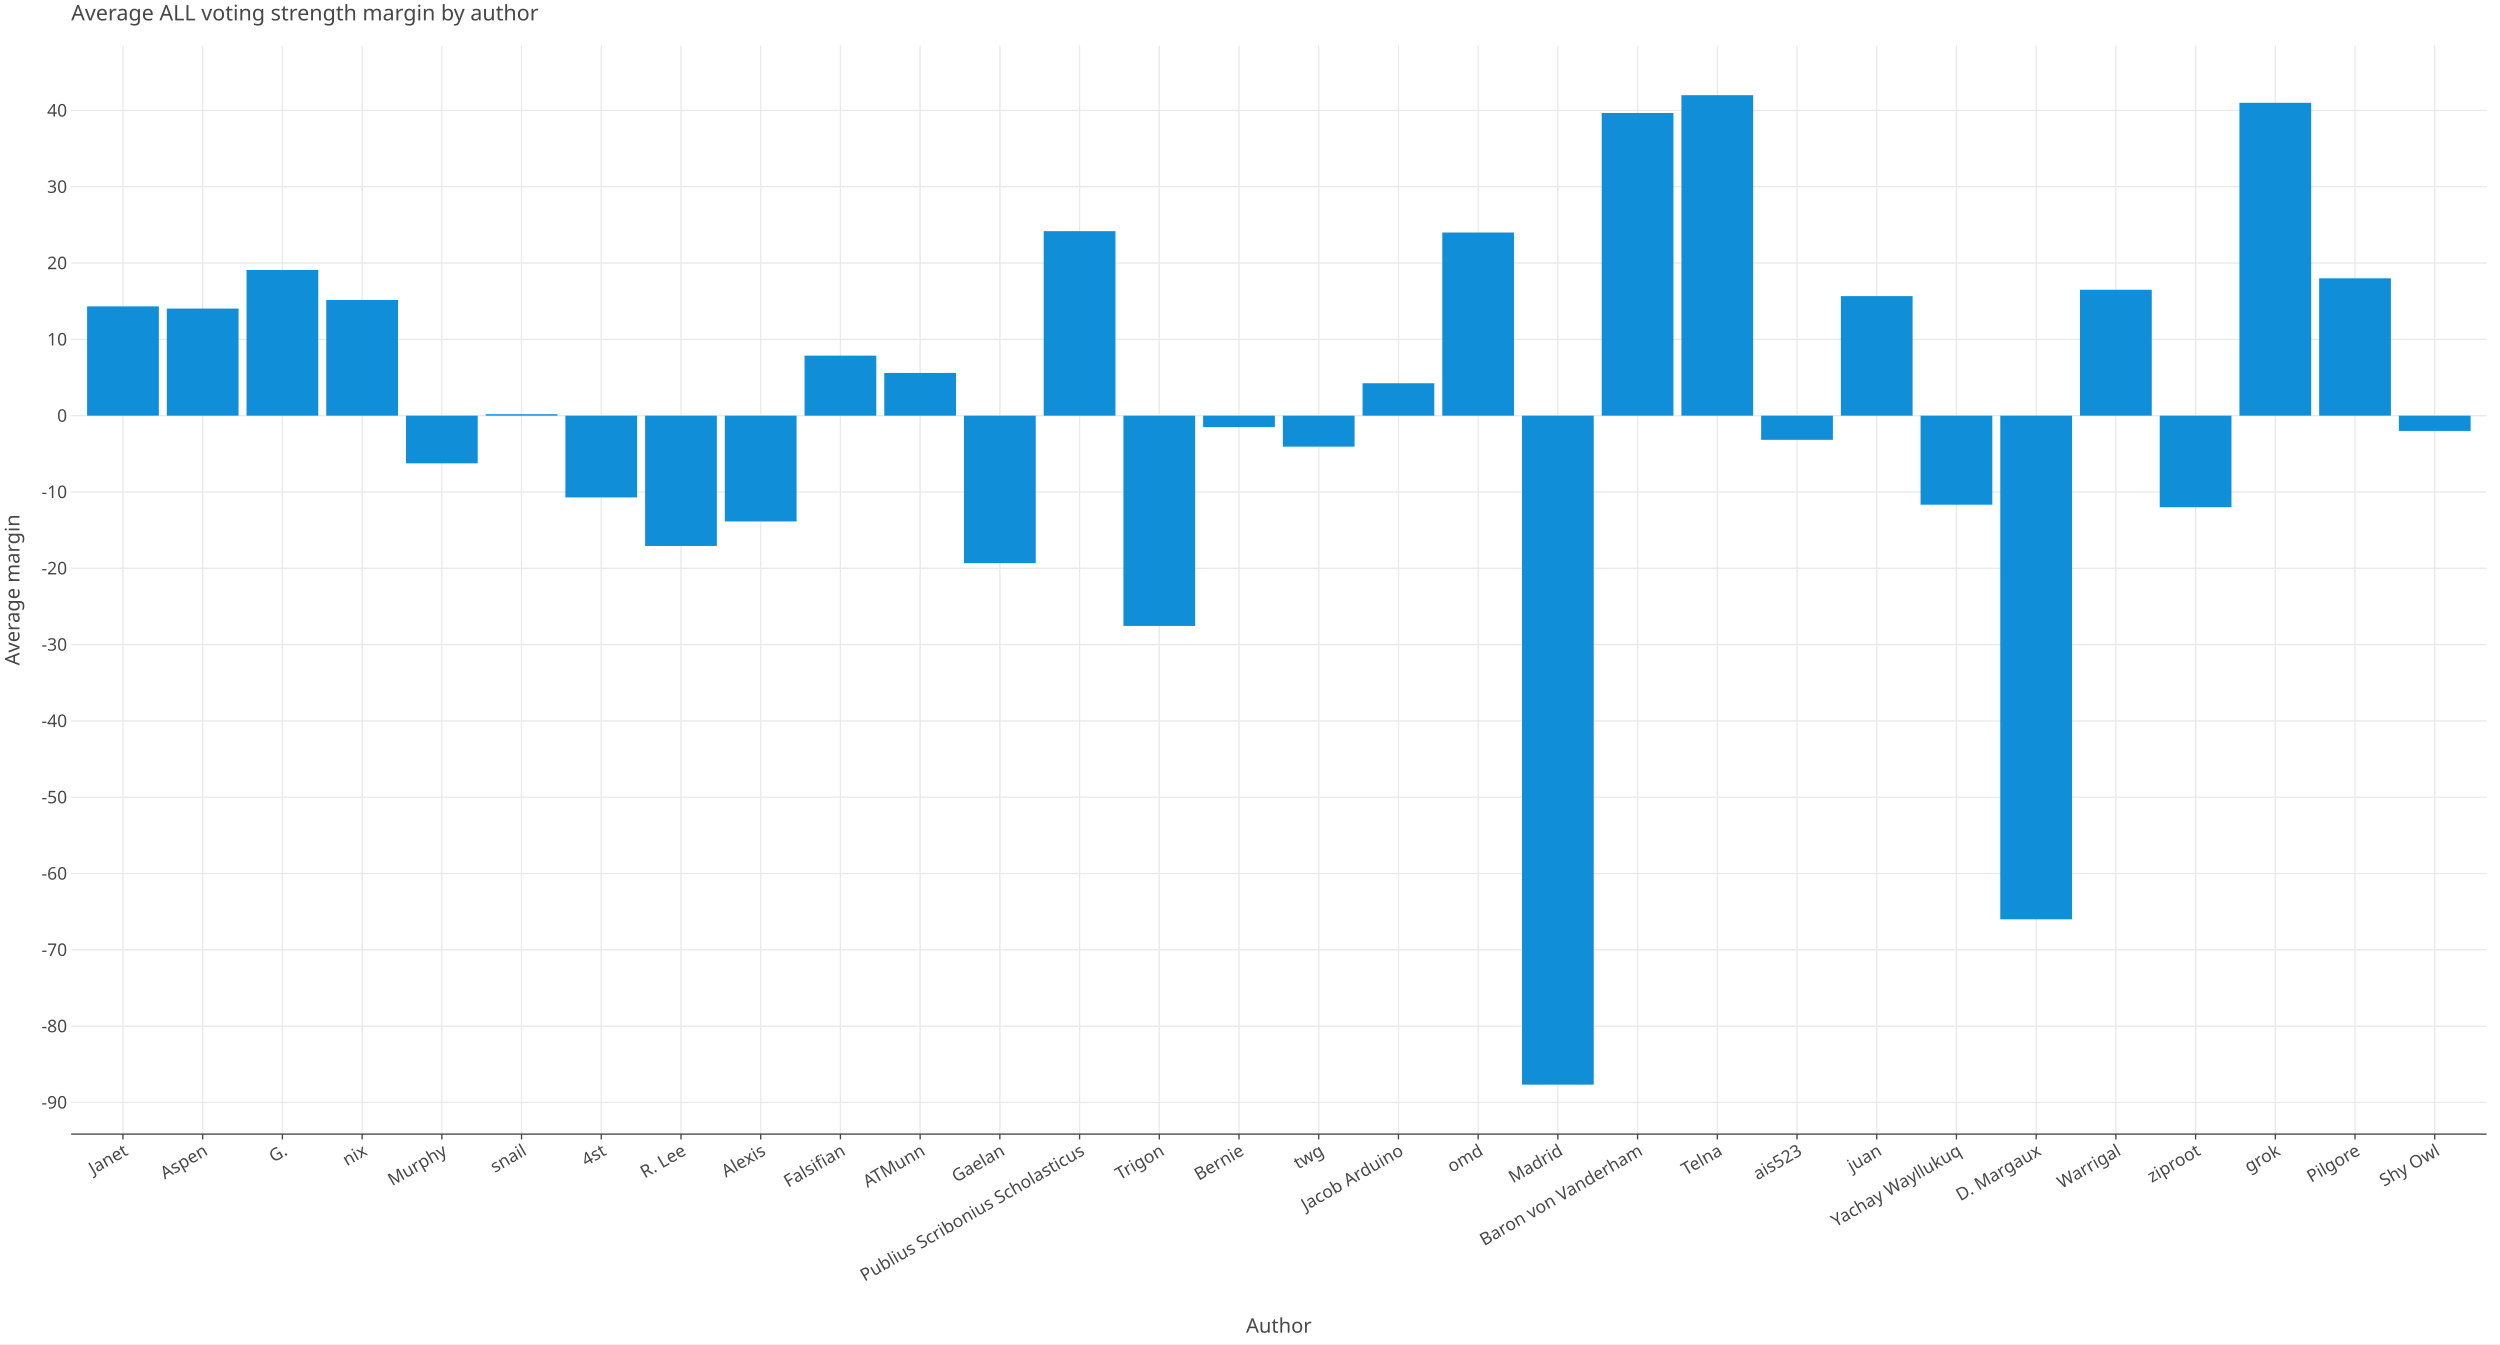
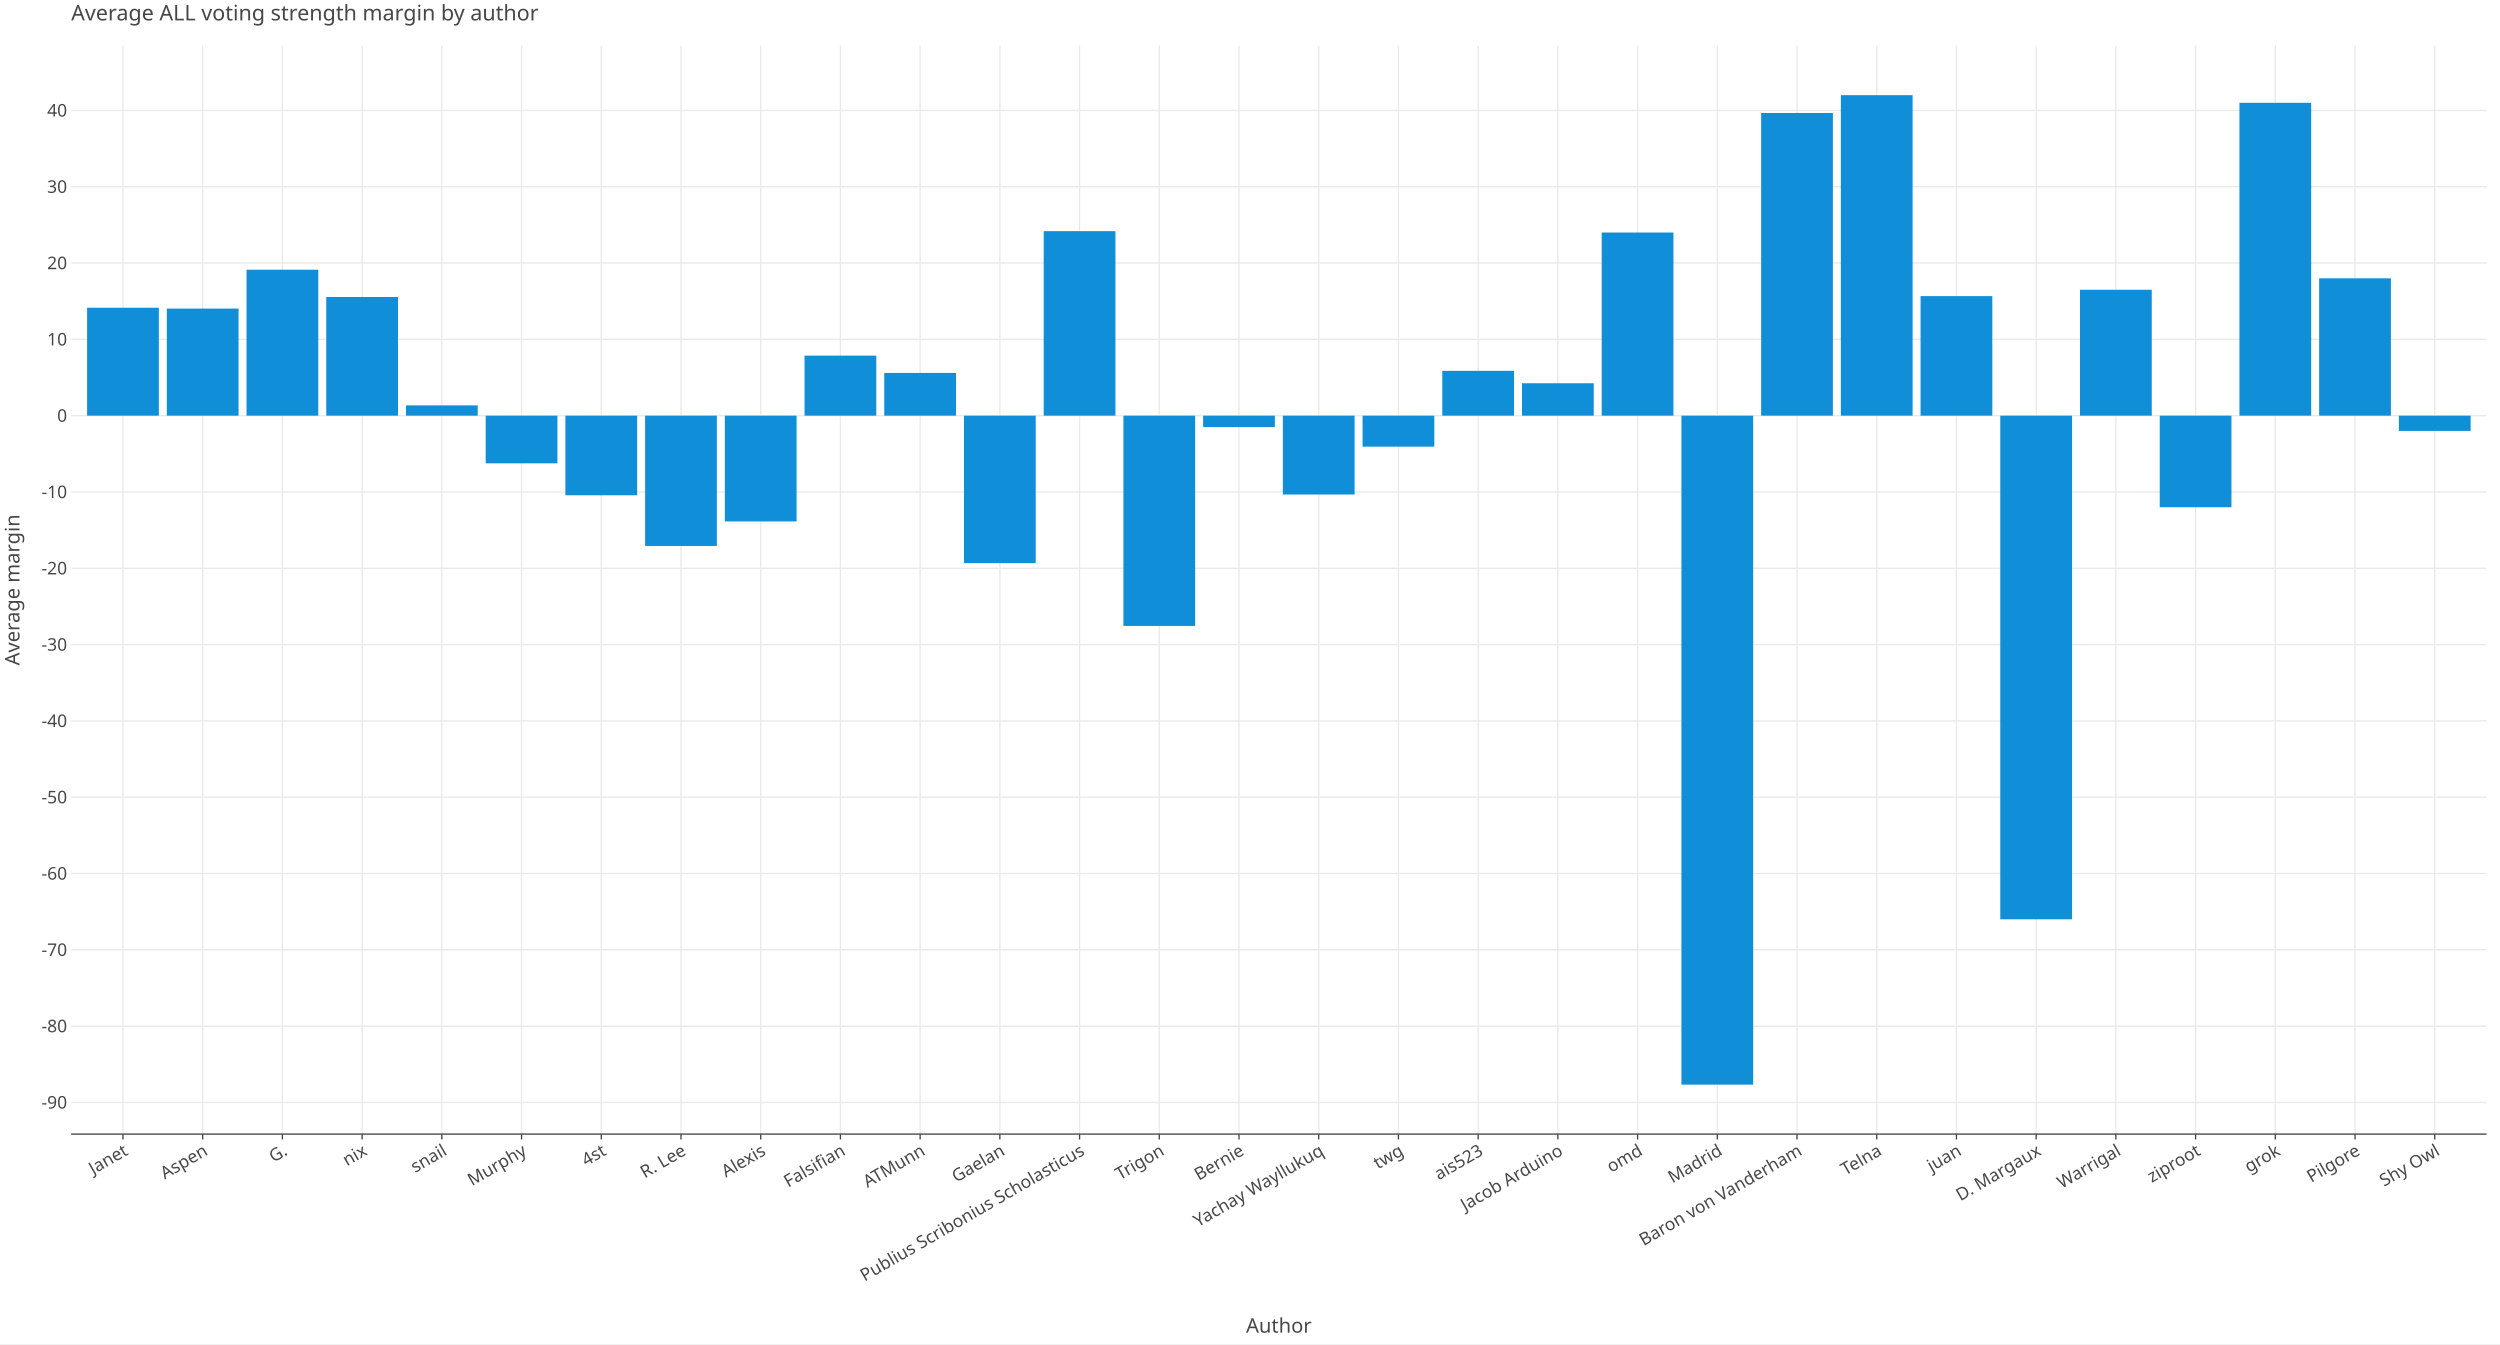
<svg xmlns="http://www.w3.org/2000/svg" class="plt-container" width="1860.0" height="1000.0">
  <style type="text/css">
  .plt-container {
   font-family: Lucida Grande, sans-serif;
   user-select: none;
   -webkit-user-select: none;
   -moz-user-select: none;
   -ms-user-select: none;
}
text {
   text-rendering: optimizeLegibility;
}
- #pIdBJjW .plot-title {
+ #pELQWGc .plot-title {
   fill: #474747;
   font-family: Lucida Grande, sans-serif;
   font-size: 16.0px;
   font-weight: normal;
   font-style: normal;   
}
- #pIdBJjW .plot-subtitle {
+ #pELQWGc .plot-subtitle {
   fill: #474747;
   font-family: Lucida Grande, sans-serif;
   font-size: 15.0px;
   font-weight: normal;
   font-style: normal;   
}
- #pIdBJjW .plot-caption {
-    fill: #474747;
-    font-family: Lucida Grande, sans-serif;
-    font-size: 13.0px;
-    font-weight: normal;
-    font-style: normal;   
- }
- #pIdBJjW .legend-title {
+ #pELQWGc .plot-caption {
+    fill: #474747;
+    font-family: Lucida Grande, sans-serif;
+    font-size: 13.0px;
+    font-weight: normal;
+    font-style: normal;   
+ }
+ #pELQWGc .legend-title {
   fill: #474747;
   font-family: Lucida Grande, sans-serif;
   font-size: 15.0px;
   font-weight: normal;
   font-style: normal;   
}
- #pIdBJjW .legend-item {
-    fill: #474747;
-    font-family: Lucida Grande, sans-serif;
-    font-size: 13.0px;
-    font-weight: normal;
-    font-style: normal;   
- }
- #pIdBJjW .axis-title-x {
+ #pELQWGc .legend-item {
+    fill: #474747;
+    font-family: Lucida Grande, sans-serif;
+    font-size: 13.0px;
+    font-weight: normal;
+    font-style: normal;   
+ }
+ #pELQWGc .axis-title-x {
   fill: #474747;
   font-family: Lucida Grande, sans-serif;
   font-size: 15.0px;
   font-weight: normal;
   font-style: normal;   
}
- #pIdBJjW .axis-text-x {
-    fill: #474747;
-    font-family: Lucida Grande, sans-serif;
-    font-size: 13.0px;
-    font-weight: normal;
-    font-style: normal;   
- }
- #dC8sw7W .axis-tooltip-text-x {
+ #pELQWGc .axis-text-x {
+    fill: #474747;
+    font-family: Lucida Grande, sans-serif;
+    font-size: 13.0px;
+    font-weight: normal;
+    font-style: normal;   
+ }
+ #dcYeNrv .axis-tooltip-text-x {
   fill: #ffffff;
   font-family: Lucida Grande, sans-serif;
   font-size: 13.0px;
   font-weight: normal;
   font-style: normal;   
}
- #pIdBJjW .axis-title-y {
+ #pELQWGc .axis-title-y {
   fill: #474747;
   font-family: Lucida Grande, sans-serif;
   font-size: 15.0px;
   font-weight: normal;
   font-style: normal;   
}
- #pIdBJjW .axis-text-y {
-    fill: #474747;
-    font-family: Lucida Grande, sans-serif;
-    font-size: 13.0px;
-    font-weight: normal;
-    font-style: normal;   
- }
- #dC8sw7W .axis-tooltip-text-y {
+ #pELQWGc .axis-text-y {
+    fill: #474747;
+    font-family: Lucida Grande, sans-serif;
+    font-size: 13.0px;
+    font-weight: normal;
+    font-style: normal;   
+ }
+ #dcYeNrv .axis-tooltip-text-y {
   fill: #ffffff;
   font-family: Lucida Grande, sans-serif;
   font-size: 13.0px;
   font-weight: normal;
   font-style: normal;   
}
- #pIdBJjW .facet-strip-text-x {
-    fill: #474747;
-    font-family: Lucida Grande, sans-serif;
-    font-size: 13.0px;
-    font-weight: normal;
-    font-style: normal;   
- }
- #pIdBJjW .facet-strip-text-y {
-    fill: #474747;
-    font-family: Lucida Grande, sans-serif;
-    font-size: 13.0px;
-    font-weight: normal;
-    font-style: normal;   
- }
- #dC8sw7W .tooltip-text {
-    fill: #474747;
-    font-family: Lucida Grande, sans-serif;
-    font-size: 13.0px;
-    font-weight: normal;
-    font-style: normal;   
- }
- #dC8sw7W .tooltip-title {
+ #pELQWGc .facet-strip-text-x {
+    fill: #474747;
+    font-family: Lucida Grande, sans-serif;
+    font-size: 13.0px;
+    font-weight: normal;
+    font-style: normal;   
+ }
+ #pELQWGc .facet-strip-text-y {
+    fill: #474747;
+    font-family: Lucida Grande, sans-serif;
+    font-size: 13.0px;
+    font-weight: normal;
+    font-style: normal;   
+ }
+ #dcYeNrv .tooltip-text {
+    fill: #474747;
+    font-family: Lucida Grande, sans-serif;
+    font-size: 13.0px;
+    font-weight: normal;
+    font-style: normal;   
+ }
+ #dcYeNrv .tooltip-title {
   fill: #474747;
   font-family: Lucida Grande, sans-serif;
   font-size: 13.0px;
   font-weight: bold;
   font-style: normal;   
}
- #dC8sw7W .tooltip-label {
+ #dcYeNrv .tooltip-label {
   fill: #474747;
   font-family: Lucida Grande, sans-serif;
   font-size: 13.0px;
   font-weight: bold;
   font-style: normal;   
}

  </style>
-   <g id="pIdBJjW">
+   <g id="pELQWGc">
    <rect x="0.0" y="0.0" height="1000.0" width="1860.0" stroke="rgb(71,71,71)" stroke-opacity="1.0" stroke-width="0.0" fill="rgb(255,255,255)" fill-opacity="1.0">
    </rect>
    <g transform="translate(23.0 34.0 ) ">
      <g transform="translate(29.94182 809.7774 ) ">
        <line x1="38.551" y1="-0.0" x2="38.551" y2="-809.777" stroke="rgb(233,233,233)" stroke-opacity="1.0" stroke-width="1.0">
        </line>
        <line x1="97.86" y1="-0.0" x2="97.86" y2="-809.777" stroke="rgb(233,233,233)" stroke-opacity="1.0" stroke-width="1.0">
        </line>
        <line x1="157.168" y1="-0.0" x2="157.168" y2="-809.777" stroke="rgb(233,233,233)" stroke-opacity="1.0" stroke-width="1.0">
        </line>
        <line x1="216.477" y1="-0.0" x2="216.477" y2="-809.777" stroke="rgb(233,233,233)" stroke-opacity="1.0" stroke-width="1.0">
        </line>
        <line x1="275.786" y1="-0.0" x2="275.786" y2="-809.777" stroke="rgb(233,233,233)" stroke-opacity="1.0" stroke-width="1.0">
        </line>
        <line x1="335.095" y1="-0.0" x2="335.095" y2="-809.777" stroke="rgb(233,233,233)" stroke-opacity="1.0" stroke-width="1.0">
        </line>
        <line x1="394.404" y1="-0.0" x2="394.404" y2="-809.777" stroke="rgb(233,233,233)" stroke-opacity="1.0" stroke-width="1.0">
        </line>
        <line x1="453.713" y1="-0.0" x2="453.713" y2="-809.777" stroke="rgb(233,233,233)" stroke-opacity="1.0" stroke-width="1.0">
        </line>
        <line x1="513.022" y1="-0.0" x2="513.022" y2="-809.777" stroke="rgb(233,233,233)" stroke-opacity="1.0" stroke-width="1.0">
        </line>
        <line x1="572.33" y1="-0.0" x2="572.33" y2="-809.777" stroke="rgb(233,233,233)" stroke-opacity="1.0" stroke-width="1.0">
        </line>
        <line x1="631.639" y1="-0.0" x2="631.639" y2="-809.777" stroke="rgb(233,233,233)" stroke-opacity="1.0" stroke-width="1.0">
        </line>
        <line x1="690.948" y1="-0.0" x2="690.948" y2="-809.777" stroke="rgb(233,233,233)" stroke-opacity="1.0" stroke-width="1.0">
        </line>
        <line x1="750.257" y1="-0.0" x2="750.257" y2="-809.777" stroke="rgb(233,233,233)" stroke-opacity="1.0" stroke-width="1.0">
        </line>
        <line x1="809.566" y1="-0.0" x2="809.566" y2="-809.777" stroke="rgb(233,233,233)" stroke-opacity="1.0" stroke-width="1.0">
        </line>
        <line x1="868.875" y1="-0.0" x2="868.875" y2="-809.777" stroke="rgb(233,233,233)" stroke-opacity="1.0" stroke-width="1.0">
        </line>
        <line x1="928.184" y1="-0.0" x2="928.184" y2="-809.777" stroke="rgb(233,233,233)" stroke-opacity="1.0" stroke-width="1.0">
        </line>
        <line x1="987.492" y1="-0.0" x2="987.492" y2="-809.777" stroke="rgb(233,233,233)" stroke-opacity="1.0" stroke-width="1.0">
        </line>
        <line x1="1046.801" y1="-0.0" x2="1046.801" y2="-809.777" stroke="rgb(233,233,233)" stroke-opacity="1.0" stroke-width="1.0">
        </line>
        <line x1="1106.11" y1="-0.0" x2="1106.11" y2="-809.777" stroke="rgb(233,233,233)" stroke-opacity="1.0" stroke-width="1.0">
        </line>
        <line x1="1165.419" y1="-0.0" x2="1165.419" y2="-809.777" stroke="rgb(233,233,233)" stroke-opacity="1.0" stroke-width="1.0">
        </line>
        <line x1="1224.728" y1="-0.0" x2="1224.728" y2="-809.777" stroke="rgb(233,233,233)" stroke-opacity="1.0" stroke-width="1.0">
        </line>
        <line x1="1284.037" y1="-0.0" x2="1284.037" y2="-809.777" stroke="rgb(233,233,233)" stroke-opacity="1.0" stroke-width="1.0">
        </line>
        <line x1="1343.345" y1="-0.0" x2="1343.345" y2="-809.777" stroke="rgb(233,233,233)" stroke-opacity="1.0" stroke-width="1.0">
        </line>
        <line x1="1402.654" y1="-0.0" x2="1402.654" y2="-809.777" stroke="rgb(233,233,233)" stroke-opacity="1.0" stroke-width="1.0">
        </line>
        <line x1="1461.963" y1="-0.0" x2="1461.963" y2="-809.777" stroke="rgb(233,233,233)" stroke-opacity="1.0" stroke-width="1.0">
        </line>
        <line x1="1521.272" y1="-0.0" x2="1521.272" y2="-809.777" stroke="rgb(233,233,233)" stroke-opacity="1.0" stroke-width="1.0">
        </line>
        <line x1="1580.581" y1="-0.0" x2="1580.581" y2="-809.777" stroke="rgb(233,233,233)" stroke-opacity="1.0" stroke-width="1.0">
        </line>
        <line x1="1639.89" y1="-0.0" x2="1639.89" y2="-809.777" stroke="rgb(233,233,233)" stroke-opacity="1.0" stroke-width="1.0">
        </line>
        <line x1="1699.199" y1="-0.0" x2="1699.199" y2="-809.777" stroke="rgb(233,233,233)" stroke-opacity="1.0" stroke-width="1.0">
        </line>
        <line x1="1758.507" y1="-0.0" x2="1758.507" y2="-809.777" stroke="rgb(233,233,233)" stroke-opacity="1.0" stroke-width="1.0">
        </line>
        <g transform="translate(38.55075 0.0 ) ">
          <line stroke-width="1.0" stroke="rgb(71,71,71)" stroke-opacity="1.0" x2="0.0" y2="4.0">
          </line>
          <g transform="translate(0.0 7.0 ) rotate(-30.0 ) ">
            <text class="axis-text-x" text-anchor="end" dy="0.7em">
            Janet
            </text>
          </g>
        </g>
        <g transform="translate(97.8596 0.0 ) ">
          <line stroke-width="1.0" stroke="rgb(71,71,71)" stroke-opacity="1.0" x2="0.0" y2="4.0">
          </line>
          <g transform="translate(0.0 7.0 ) rotate(-30.0 ) ">
            <text class="axis-text-x" text-anchor="end" dy="0.7em">
            Aspen
            </text>
          </g>
        </g>
        <g transform="translate(157.1685 0.0 ) ">
          <line stroke-width="1.0" stroke="rgb(71,71,71)" stroke-opacity="1.0" x2="0.0" y2="4.0">
          </line>
          <g transform="translate(0.0 7.0 ) rotate(-30.0 ) ">
            <text class="axis-text-x" text-anchor="end" dy="0.7em">
            G.
            </text>
          </g>
        </g>
        <g transform="translate(216.4773 0.0 ) ">
          <line stroke-width="1.0" stroke="rgb(71,71,71)" stroke-opacity="1.0" x2="0.0" y2="4.0">
          </line>
          <g transform="translate(0.0 7.0 ) rotate(-30.0 ) ">
            <text class="axis-text-x" text-anchor="end" dy="0.7em">
            nix
            </text>
          </g>
        </g>
        <g transform="translate(275.7862 0.0 ) ">
          <line stroke-width="1.0" stroke="rgb(71,71,71)" stroke-opacity="1.0" x2="0.0" y2="4.0">
          </line>
          <g transform="translate(0.0 7.0 ) rotate(-30.0 ) ">
            <text class="axis-text-x" text-anchor="end" dy="0.7em">
+             snail
+             </text>
+           </g>
+         </g>
+         <g transform="translate(335.095 0.0 ) ">
+           <line stroke-width="1.0" stroke="rgb(71,71,71)" stroke-opacity="1.0" x2="0.0" y2="4.0">
+           </line>
+           <g transform="translate(0.0 7.0 ) rotate(-30.0 ) ">
+             <text class="axis-text-x" text-anchor="end" dy="0.7em">
            Murphy
            </text>
          </g>
        </g>
-         <g transform="translate(335.095 0.0 ) ">
-           <line stroke-width="1.0" stroke="rgb(71,71,71)" stroke-opacity="1.0" x2="0.0" y2="4.0">
-           </line>
-           <g transform="translate(0.0 7.0 ) rotate(-30.0 ) ">
-             <text class="axis-text-x" text-anchor="end" dy="0.7em">
-             snail
-             </text>
-           </g>
-         </g>
        <g transform="translate(394.4039 0.0 ) ">
          <line stroke-width="1.0" stroke="rgb(71,71,71)" stroke-opacity="1.0" x2="0.0" y2="4.0">
          </line>
          <g transform="translate(0.0 7.0 ) rotate(-30.0 ) ">
            <text class="axis-text-x" text-anchor="end" dy="0.7em">
            4st
            </text>
          </g>
        </g>
        <g transform="translate(453.7127 0.0 ) ">
          <line stroke-width="1.0" stroke="rgb(71,71,71)" stroke-opacity="1.0" x2="0.0" y2="4.0">
          </line>
          <g transform="translate(0.0 7.0 ) rotate(-30.0 ) ">
            <text class="axis-text-x" text-anchor="end" dy="0.7em">
            R. Lee
            </text>
          </g>
        </g>
        <g transform="translate(513.0216 0.0 ) ">
          <line stroke-width="1.0" stroke="rgb(71,71,71)" stroke-opacity="1.0" x2="0.0" y2="4.0">
          </line>
          <g transform="translate(0.0 7.0 ) rotate(-30.0 ) ">
            <text class="axis-text-x" text-anchor="end" dy="0.7em">
            Alexis
            </text>
          </g>
        </g>
        <g transform="translate(572.3304 0.0 ) ">
          <line stroke-width="1.0" stroke="rgb(71,71,71)" stroke-opacity="1.0" x2="0.0" y2="4.0">
          </line>
          <g transform="translate(0.0 7.0 ) rotate(-30.0 ) ">
            <text class="axis-text-x" text-anchor="end" dy="0.7em">
            Falsifian
            </text>
          </g>
        </g>
        <g transform="translate(631.6393 0.0 ) ">
          <line stroke-width="1.0" stroke="rgb(71,71,71)" stroke-opacity="1.0" x2="0.0" y2="4.0">
          </line>
          <g transform="translate(0.0 7.0 ) rotate(-30.0 ) ">
            <text class="axis-text-x" text-anchor="end" dy="0.7em">
            ATMunn
            </text>
          </g>
        </g>
        <g transform="translate(690.9481 0.0 ) ">
          <line stroke-width="1.0" stroke="rgb(71,71,71)" stroke-opacity="1.0" x2="0.0" y2="4.0">
          </line>
          <g transform="translate(0.0 7.0 ) rotate(-30.0 ) ">
            <text class="axis-text-x" text-anchor="end" dy="0.7em">
            Gaelan
            </text>
          </g>
        </g>
        <g transform="translate(750.257 0.0 ) ">
          <line stroke-width="1.0" stroke="rgb(71,71,71)" stroke-opacity="1.0" x2="0.0" y2="4.0">
          </line>
          <g transform="translate(0.0 7.0 ) rotate(-30.0 ) ">
            <text class="axis-text-x" text-anchor="end" dy="0.7em">
            Publius Scribonius Scholasticus
            </text>
          </g>
        </g>
        <g transform="translate(809.5658 0.0 ) ">
          <line stroke-width="1.0" stroke="rgb(71,71,71)" stroke-opacity="1.0" x2="0.0" y2="4.0">
          </line>
          <g transform="translate(0.0 7.0 ) rotate(-30.0 ) ">
            <text class="axis-text-x" text-anchor="end" dy="0.7em">
            Trigon
            </text>
          </g>
        </g>
        <g transform="translate(868.8747 0.0 ) ">
          <line stroke-width="1.0" stroke="rgb(71,71,71)" stroke-opacity="1.0" x2="0.0" y2="4.0">
          </line>
          <g transform="translate(0.0 7.0 ) rotate(-30.0 ) ">
            <text class="axis-text-x" text-anchor="end" dy="0.7em">
            Bernie
            </text>
          </g>
        </g>
        <g transform="translate(928.1835 0.0 ) ">
          <line stroke-width="1.0" stroke="rgb(71,71,71)" stroke-opacity="1.0" x2="0.0" y2="4.0">
          </line>
          <g transform="translate(0.0 7.0 ) rotate(-30.0 ) ">
            <text class="axis-text-x" text-anchor="end" dy="0.7em">
+             Yachay Wayllukuq
+             </text>
+           </g>
+         </g>
+         <g transform="translate(987.4924 0.0 ) ">
+           <line stroke-width="1.0" stroke="rgb(71,71,71)" stroke-opacity="1.0" x2="0.0" y2="4.0">
+           </line>
+           <g transform="translate(0.0 7.0 ) rotate(-30.0 ) ">
+             <text class="axis-text-x" text-anchor="end" dy="0.7em">
            twg
            </text>
          </g>
        </g>
-         <g transform="translate(987.4924 0.0 ) ">
+         <g transform="translate(1046.801 0.0 ) ">
+           <line stroke-width="1.0" stroke="rgb(71,71,71)" stroke-opacity="1.0" x2="0.0" y2="4.0">
+           </line>
+           <g transform="translate(0.0 7.0 ) rotate(-30.0 ) ">
+             <text class="axis-text-x" text-anchor="end" dy="0.7em">
+             ais523
+             </text>
+           </g>
+         </g>
+         <g transform="translate(1106.11 0.0 ) ">
          <line stroke-width="1.0" stroke="rgb(71,71,71)" stroke-opacity="1.0" x2="0.0" y2="4.0">
          </line>
          <g transform="translate(0.0 7.0 ) rotate(-30.0 ) ">
            <text class="axis-text-x" text-anchor="end" dy="0.7em">
            Jacob Arduino
            </text>
          </g>
        </g>
-         <g transform="translate(1046.801 0.0 ) ">
+         <g transform="translate(1165.419 0.0 ) ">
          <line stroke-width="1.0" stroke="rgb(71,71,71)" stroke-opacity="1.0" x2="0.0" y2="4.0">
          </line>
          <g transform="translate(0.0 7.0 ) rotate(-30.0 ) ">
            <text class="axis-text-x" text-anchor="end" dy="0.7em">
            omd
            </text>
          </g>
        </g>
-         <g transform="translate(1106.11 0.0 ) ">
+         <g transform="translate(1224.728 0.0 ) ">
          <line stroke-width="1.0" stroke="rgb(71,71,71)" stroke-opacity="1.0" x2="0.0" y2="4.0">
          </line>
          <g transform="translate(0.0 7.0 ) rotate(-30.0 ) ">
            <text class="axis-text-x" text-anchor="end" dy="0.7em">
            Madrid
            </text>
          </g>
        </g>
-         <g transform="translate(1165.419 0.0 ) ">
+         <g transform="translate(1284.037 0.0 ) ">
          <line stroke-width="1.0" stroke="rgb(71,71,71)" stroke-opacity="1.0" x2="0.0" y2="4.0">
          </line>
          <g transform="translate(0.0 7.0 ) rotate(-30.0 ) ">
            <text class="axis-text-x" text-anchor="end" dy="0.7em">
            Baron von Vanderham
            </text>
          </g>
        </g>
-         <g transform="translate(1224.728 0.0 ) ">
+         <g transform="translate(1343.345 0.0 ) ">
          <line stroke-width="1.0" stroke="rgb(71,71,71)" stroke-opacity="1.0" x2="0.0" y2="4.0">
          </line>
          <g transform="translate(0.0 7.0 ) rotate(-30.0 ) ">
            <text class="axis-text-x" text-anchor="end" dy="0.7em">
            Telna
            </text>
          </g>
        </g>
-         <g transform="translate(1284.037 0.0 ) ">
-           <line stroke-width="1.0" stroke="rgb(71,71,71)" stroke-opacity="1.0" x2="0.0" y2="4.0">
-           </line>
-           <g transform="translate(0.0 7.0 ) rotate(-30.0 ) ">
-             <text class="axis-text-x" text-anchor="end" dy="0.7em">
-             ais523
-             </text>
-           </g>
-         </g>
-         <g transform="translate(1343.345 0.0 ) ">
+         <g transform="translate(1402.654 0.0 ) ">
          <line stroke-width="1.0" stroke="rgb(71,71,71)" stroke-opacity="1.0" x2="0.0" y2="4.0">
          </line>
          <g transform="translate(0.0 7.0 ) rotate(-30.0 ) ">
            <text class="axis-text-x" text-anchor="end" dy="0.7em">
            juan
-             </text>
-           </g>
-         </g>
-         <g transform="translate(1402.654 0.0 ) ">
-           <line stroke-width="1.0" stroke="rgb(71,71,71)" stroke-opacity="1.0" x2="0.0" y2="4.0">
-           </line>
-           <g transform="translate(0.0 7.0 ) rotate(-30.0 ) ">
-             <text class="axis-text-x" text-anchor="end" dy="0.7em">
-             Yachay Wayllukuq
            </text>
          </g>
        </g>
        <g transform="translate(1461.963 0.0 ) ">
          <line stroke-width="1.0" stroke="rgb(71,71,71)" stroke-opacity="1.0" x2="0.0" y2="4.0">
          </line>
          <g transform="translate(0.0 7.0 ) rotate(-30.0 ) ">
            <text class="axis-text-x" text-anchor="end" dy="0.7em">
            D. Margaux
            </text>
          </g>
        </g>
        <g transform="translate(1521.272 0.0 ) ">
          <line stroke-width="1.0" stroke="rgb(71,71,71)" stroke-opacity="1.0" x2="0.0" y2="4.0">
          </line>
          <g transform="translate(0.0 7.0 ) rotate(-30.0 ) ">
            <text class="axis-text-x" text-anchor="end" dy="0.7em">
            Warrigal
            </text>
          </g>
        </g>
        <g transform="translate(1580.581 0.0 ) ">
          <line stroke-width="1.0" stroke="rgb(71,71,71)" stroke-opacity="1.0" x2="0.0" y2="4.0">
          </line>
          <g transform="translate(0.0 7.0 ) rotate(-30.0 ) ">
            <text class="axis-text-x" text-anchor="end" dy="0.7em">
            ziproot
            </text>
          </g>
        </g>
        <g transform="translate(1639.89 0.0 ) ">
          <line stroke-width="1.0" stroke="rgb(71,71,71)" stroke-opacity="1.0" x2="0.0" y2="4.0">
          </line>
          <g transform="translate(0.0 7.0 ) rotate(-30.0 ) ">
            <text class="axis-text-x" text-anchor="end" dy="0.7em">
            grok
            </text>
          </g>
        </g>
        <g transform="translate(1699.199 0.0 ) ">
          <line stroke-width="1.0" stroke="rgb(71,71,71)" stroke-opacity="1.0" x2="0.0" y2="4.0">
          </line>
          <g transform="translate(0.0 7.0 ) rotate(-30.0 ) ">
            <text class="axis-text-x" text-anchor="end" dy="0.7em">
            Pilgore
            </text>
          </g>
        </g>
        <g transform="translate(1758.507 0.0 ) ">
          <line stroke-width="1.0" stroke="rgb(71,71,71)" stroke-opacity="1.0" x2="0.0" y2="4.0">
          </line>
          <g transform="translate(0.0 7.0 ) rotate(-30.0 ) ">
            <text class="axis-text-x" text-anchor="end" dy="0.7em">
            Shy Owl
            </text>
          </g>
        </g>
        <line x1="0.0" y1="0.0" x2="1797.058" y2="0.0" stroke-width="1.0" stroke="rgb(71,71,71)" stroke-opacity="1.0">
        </line>
      </g>
      <g transform="translate(29.94182 0.0 ) ">
        <line x1="0.0" y1="786.216" x2="1797.058" y2="786.216" stroke="rgb(233,233,233)" stroke-opacity="1.0" stroke-width="1.0">
        </line>
        <line x1="0.0" y1="729.443" x2="1797.058" y2="729.443" stroke="rgb(233,233,233)" stroke-opacity="1.0" stroke-width="1.0">
        </line>
        <line x1="0.0" y1="672.67" x2="1797.058" y2="672.67" stroke="rgb(233,233,233)" stroke-opacity="1.0" stroke-width="1.0">
        </line>
        <line x1="0.0" y1="615.896" x2="1797.058" y2="615.896" stroke="rgb(233,233,233)" stroke-opacity="1.0" stroke-width="1.0">
        </line>
        <line x1="0.0" y1="559.123" x2="1797.058" y2="559.123" stroke="rgb(233,233,233)" stroke-opacity="1.0" stroke-width="1.0">
        </line>
        <line x1="0.0" y1="502.35" x2="1797.058" y2="502.35" stroke="rgb(233,233,233)" stroke-opacity="1.0" stroke-width="1.0">
        </line>
        <line x1="0.0" y1="445.576" x2="1797.058" y2="445.576" stroke="rgb(233,233,233)" stroke-opacity="1.0" stroke-width="1.0">
        </line>
        <line x1="0.0" y1="388.803" x2="1797.058" y2="388.803" stroke="rgb(233,233,233)" stroke-opacity="1.0" stroke-width="1.0">
        </line>
        <line x1="0.0" y1="332.03" x2="1797.058" y2="332.03" stroke="rgb(233,233,233)" stroke-opacity="1.0" stroke-width="1.0">
        </line>
        <line x1="0.0" y1="275.256" x2="1797.058" y2="275.256" stroke="rgb(233,233,233)" stroke-opacity="1.0" stroke-width="1.0">
        </line>
        <line x1="0.0" y1="218.483" x2="1797.058" y2="218.483" stroke="rgb(233,233,233)" stroke-opacity="1.0" stroke-width="1.0">
        </line>
        <line x1="0.0" y1="161.709" x2="1797.058" y2="161.709" stroke="rgb(233,233,233)" stroke-opacity="1.0" stroke-width="1.0">
        </line>
        <line x1="0.0" y1="104.936" x2="1797.058" y2="104.936" stroke="rgb(233,233,233)" stroke-opacity="1.0" stroke-width="1.0">
        </line>
        <line x1="0.0" y1="48.163" x2="1797.058" y2="48.163" stroke="rgb(233,233,233)" stroke-opacity="1.0" stroke-width="1.0">
        </line>
        <g transform="translate(0.0 786.2165 ) ">
          <g transform="translate(-3.0 0.0 ) ">
            <text class="axis-text-y" text-anchor="end" dy="0.35em">
            -90
            </text>
          </g>
        </g>
        <g transform="translate(0.0 729.4431 ) ">
          <g transform="translate(-3.0 0.0 ) ">
            <text class="axis-text-y" text-anchor="end" dy="0.35em">
            -80
            </text>
          </g>
        </g>
        <g transform="translate(0.0 672.6698 ) ">
          <g transform="translate(-3.0 0.0 ) ">
            <text class="axis-text-y" text-anchor="end" dy="0.35em">
            -70
            </text>
          </g>
        </g>
        <g transform="translate(0.0 615.8964 ) ">
          <g transform="translate(-3.0 0.0 ) ">
            <text class="axis-text-y" text-anchor="end" dy="0.35em">
            -60
            </text>
          </g>
        </g>
        <g transform="translate(0.0 559.123 ) ">
          <g transform="translate(-3.0 0.0 ) ">
            <text class="axis-text-y" text-anchor="end" dy="0.35em">
            -50
            </text>
          </g>
        </g>
        <g transform="translate(0.0 502.3497 ) ">
          <g transform="translate(-3.0 0.0 ) ">
            <text class="axis-text-y" text-anchor="end" dy="0.35em">
            -40
            </text>
          </g>
        </g>
        <g transform="translate(0.0 445.5763 ) ">
          <g transform="translate(-3.0 0.0 ) ">
            <text class="axis-text-y" text-anchor="end" dy="0.35em">
            -30
            </text>
          </g>
        </g>
        <g transform="translate(0.0 388.8029 ) ">
          <g transform="translate(-3.0 0.0 ) ">
            <text class="axis-text-y" text-anchor="end" dy="0.35em">
            -20
            </text>
          </g>
        </g>
        <g transform="translate(0.0 332.0296 ) ">
          <g transform="translate(-3.0 0.0 ) ">
            <text class="axis-text-y" text-anchor="end" dy="0.35em">
            -10
            </text>
          </g>
        </g>
        <g transform="translate(0.0 275.2562 ) ">
          <g transform="translate(-3.0 0.0 ) ">
            <text class="axis-text-y" text-anchor="end" dy="0.35em">
            0
            </text>
          </g>
        </g>
        <g transform="translate(0.0 218.4828 ) ">
          <g transform="translate(-3.0 0.0 ) ">
            <text class="axis-text-y" text-anchor="end" dy="0.35em">
            10
            </text>
          </g>
        </g>
        <g transform="translate(0.0 161.7095 ) ">
          <g transform="translate(-3.0 0.0 ) ">
            <text class="axis-text-y" text-anchor="end" dy="0.35em">
            20
            </text>
          </g>
        </g>
        <g transform="translate(0.0 104.9361 ) ">
          <g transform="translate(-3.0 0.0 ) ">
            <text class="axis-text-y" text-anchor="end" dy="0.35em">
            30
            </text>
          </g>
        </g>
        <g transform="translate(0.0 48.16274 ) ">
          <g transform="translate(-3.0 0.0 ) ">
            <text class="axis-text-y" text-anchor="end" dy="0.35em">
            40
            </text>
          </g>
        </g>
      </g>
-       <g transform="translate(29.94182 0.0 ) " clip-path="url(#cHUIPKj)" clip-bounds-jfx="[rect (0.0, 0.0), (1797.058, 809.777)]">
+       <g transform="translate(29.94182 0.0 ) " clip-path="url(#cB06Vi3)" clip-bounds-jfx="[rect (0.0, 0.0), (1797.058, 809.777)]">
        <defs>
-           <clipPath id="cHUIPKj">
+           <clipPath id="cB06Vi3">
            <rect x="0.0" y="0.0" width="1797.058" height="809.777">
            </rect>
          </clipPath>
        </defs>
        <rect x="1731.818" y="275.256" height="11.355" width="53.378" stroke="rgb(0,0,0)" stroke-opacity="0.0" fill="rgb(17,142,216)" fill-opacity="1.0" stroke-width="1.0">
        </rect>
        <rect x="1672.51" y="173.064" height="102.192" width="53.378" stroke="rgb(0,0,0)" stroke-opacity="0.0" fill="rgb(17,142,216)" fill-opacity="1.0" stroke-width="1.0">
        </rect>
        <rect x="1613.201" y="42.485" height="232.771" width="53.378" stroke="rgb(0,0,0)" stroke-opacity="0.0" fill="rgb(17,142,216)" fill-opacity="1.0" stroke-width="1.0">
        </rect>
        <rect x="1553.892" y="275.256" height="68.128" width="53.378" stroke="rgb(0,0,0)" stroke-opacity="0.0" fill="rgb(17,142,216)" fill-opacity="1.0" stroke-width="1.0">
        </rect>
        <rect x="1494.583" y="181.58" height="93.676" width="53.378" stroke="rgb(0,0,0)" stroke-opacity="0.0" fill="rgb(17,142,216)" fill-opacity="1.0" stroke-width="1.0">
        </rect>
        <rect x="1435.274" y="275.256" height="374.704" width="53.378" stroke="rgb(0,0,0)" stroke-opacity="0.0" fill="rgb(17,142,216)" fill-opacity="1.0" stroke-width="1.0">
        </rect>
-         <rect x="1375.965" y="275.256" height="66.236" width="53.378" stroke="rgb(0,0,0)" stroke-opacity="0.0" fill="rgb(17,142,216)" fill-opacity="1.0" stroke-width="1.0">
-         </rect>
-         <rect x="1316.656" y="186.311" height="88.945" width="53.378" stroke="rgb(0,0,0)" stroke-opacity="0.0" fill="rgb(17,142,216)" fill-opacity="1.0" stroke-width="1.0">
-         </rect>
-         <rect x="1257.348" y="275.256" height="17.978" width="53.378" stroke="rgb(0,0,0)" stroke-opacity="0.0" fill="rgb(17,142,216)" fill-opacity="1.0" stroke-width="1.0">
-         </rect>
-         <rect x="1198.039" y="36.808" height="238.448" width="53.378" stroke="rgb(0,0,0)" stroke-opacity="0.0" fill="rgb(17,142,216)" fill-opacity="1.0" stroke-width="1.0">
-         </rect>
-         <rect x="1138.73" y="50.055" height="225.201" width="53.378" stroke="rgb(0,0,0)" stroke-opacity="0.0" fill="rgb(17,142,216)" fill-opacity="1.0" stroke-width="1.0">
-         </rect>
-         <rect x="1079.421" y="275.256" height="497.713" width="53.378" stroke="rgb(0,0,0)" stroke-opacity="0.0" fill="rgb(17,142,216)" fill-opacity="1.0" stroke-width="1.0">
-         </rect>
-         <rect x="1020.112" y="139" height="136.256" width="53.378" stroke="rgb(0,0,0)" stroke-opacity="0.0" fill="rgb(17,142,216)" fill-opacity="1.0" stroke-width="1.0">
-         </rect>
-         <rect x="960.803" y="251.128" height="24.129" width="53.378" stroke="rgb(0,0,0)" stroke-opacity="0.0" fill="rgb(17,142,216)" fill-opacity="1.0" stroke-width="1.0">
-         </rect>
-         <rect x="901.495" y="275.256" height="23.05" width="53.378" stroke="rgb(0,0,0)" stroke-opacity="0.0" fill="rgb(17,142,216)" fill-opacity="1.0" stroke-width="1.0">
+         <rect x="1375.965" y="186.311" height="88.945" width="53.378" stroke="rgb(0,0,0)" stroke-opacity="0.0" fill="rgb(17,142,216)" fill-opacity="1.0" stroke-width="1.0">
+         </rect>
+         <rect x="1316.656" y="36.808" height="238.448" width="53.378" stroke="rgb(0,0,0)" stroke-opacity="0.0" fill="rgb(17,142,216)" fill-opacity="1.0" stroke-width="1.0">
+         </rect>
+         <rect x="1257.348" y="50.055" height="225.201" width="53.378" stroke="rgb(0,0,0)" stroke-opacity="0.0" fill="rgb(17,142,216)" fill-opacity="1.0" stroke-width="1.0">
+         </rect>
+         <rect x="1198.039" y="275.256" height="497.713" width="53.378" stroke="rgb(0,0,0)" stroke-opacity="0.0" fill="rgb(17,142,216)" fill-opacity="1.0" stroke-width="1.0">
+         </rect>
+         <rect x="1138.73" y="139" height="136.256" width="53.378" stroke="rgb(0,0,0)" stroke-opacity="0.0" fill="rgb(17,142,216)" fill-opacity="1.0" stroke-width="1.0">
+         </rect>
+         <rect x="1079.421" y="251.128" height="24.129" width="53.378" stroke="rgb(0,0,0)" stroke-opacity="0.0" fill="rgb(17,142,216)" fill-opacity="1.0" stroke-width="1.0">
+         </rect>
+         <rect x="1020.112" y="241.902" height="33.354" width="53.378" stroke="rgb(0,0,0)" stroke-opacity="0.0" fill="rgb(17,142,216)" fill-opacity="1.0" stroke-width="1.0">
+         </rect>
+         <rect x="960.803" y="275.256" height="23.05" width="53.378" stroke="rgb(0,0,0)" stroke-opacity="0.0" fill="rgb(17,142,216)" fill-opacity="1.0" stroke-width="1.0">
+         </rect>
+         <rect x="901.495" y="275.256" height="58.666" width="53.378" stroke="rgb(0,0,0)" stroke-opacity="0.0" fill="rgb(17,142,216)" fill-opacity="1.0" stroke-width="1.0">
        </rect>
        <rect x="842.186" y="275.256" height="8.516" width="53.378" stroke="rgb(0,0,0)" stroke-opacity="0.0" fill="rgb(17,142,216)" fill-opacity="1.0" stroke-width="1.0">
        </rect>
        <rect x="782.877" y="275.256" height="156.442" width="53.378" stroke="rgb(0,0,0)" stroke-opacity="0.0" fill="rgb(17,142,216)" fill-opacity="1.0" stroke-width="1.0">
        </rect>
        <rect x="723.568" y="137.978" height="137.278" width="53.378" stroke="rgb(0,0,0)" stroke-opacity="0.0" fill="rgb(17,142,216)" fill-opacity="1.0" stroke-width="1.0">
        </rect>
        <rect x="664.259" y="275.256" height="109.727" width="53.378" stroke="rgb(0,0,0)" stroke-opacity="0.0" fill="rgb(17,142,216)" fill-opacity="1.0" stroke-width="1.0">
        </rect>
        <rect x="604.95" y="243.463" height="31.793" width="53.378" stroke="rgb(0,0,0)" stroke-opacity="0.0" fill="rgb(17,142,216)" fill-opacity="1.0" stroke-width="1.0">
        </rect>
        <rect x="545.641" y="230.585" height="44.672" width="53.378" stroke="rgb(0,0,0)" stroke-opacity="0.0" fill="rgb(17,142,216)" fill-opacity="1.0" stroke-width="1.0">
        </rect>
        <rect x="486.333" y="275.256" height="78.709" width="53.378" stroke="rgb(0,0,0)" stroke-opacity="0.0" fill="rgb(17,142,216)" fill-opacity="1.0" stroke-width="1.0">
        </rect>
        <rect x="427.024" y="275.256" height="96.941" width="53.378" stroke="rgb(0,0,0)" stroke-opacity="0.0" fill="rgb(17,142,216)" fill-opacity="1.0" stroke-width="1.0">
        </rect>
-         <rect x="367.715" y="275.256" height="60.824" width="53.378" stroke="rgb(0,0,0)" stroke-opacity="0.0" fill="rgb(17,142,216)" fill-opacity="1.0" stroke-width="1.0">
-         </rect>
-         <rect x="308.406" y="274.164" height="1.093" width="53.378" stroke="rgb(0,0,0)" stroke-opacity="0.0" fill="rgb(17,142,216)" fill-opacity="1.0" stroke-width="1.0">
-         </rect>
-         <rect x="249.097" y="275.256" height="35.458" width="53.378" stroke="rgb(0,0,0)" stroke-opacity="0.0" fill="rgb(17,142,216)" fill-opacity="1.0" stroke-width="1.0">
-         </rect>
-         <rect x="189.788" y="189.15" height="86.106" width="53.378" stroke="rgb(0,0,0)" stroke-opacity="0.0" fill="rgb(17,142,216)" fill-opacity="1.0" stroke-width="1.0">
-         </rect>
-         <rect x="130.479" y="166.86" height="108.396" width="53.378" stroke="rgb(0,0,0)" stroke-opacity="0.0" fill="rgb(17,142,216)" fill-opacity="1.0" stroke-width="1.0">
+         <rect x="367.715" y="275.256" height="59.224" width="53.378" stroke="rgb(0,0,0)" stroke-opacity="0.0" fill="rgb(17,142,216)" fill-opacity="1.0" stroke-width="1.0">
+         </rect>
+         <rect x="308.406" y="275.256" height="35.458" width="53.378" stroke="rgb(0,0,0)" stroke-opacity="0.0" fill="rgb(17,142,216)" fill-opacity="1.0" stroke-width="1.0">
+         </rect>
+         <rect x="249.097" y="267.597" height="7.659" width="53.378" stroke="rgb(0,0,0)" stroke-opacity="0.0" fill="rgb(17,142,216)" fill-opacity="1.0" stroke-width="1.0">
+         </rect>
+         <rect x="189.788" y="186.969" height="88.287" width="53.378" stroke="rgb(0,0,0)" stroke-opacity="0.0" fill="rgb(17,142,216)" fill-opacity="1.0" stroke-width="1.0">
+         </rect>
+         <rect x="130.479" y="166.664" height="108.593" width="53.378" stroke="rgb(0,0,0)" stroke-opacity="0.0" fill="rgb(17,142,216)" fill-opacity="1.0" stroke-width="1.0">
        </rect>
        <rect x="71.171" y="195.575" height="79.681" width="53.378" stroke="rgb(0,0,0)" stroke-opacity="0.0" fill="rgb(17,142,216)" fill-opacity="1.0" stroke-width="1.0">
        </rect>
-         <rect x="11.862" y="193.953" height="81.304" width="53.378" stroke="rgb(0,0,0)" stroke-opacity="0.0" fill="rgb(17,142,216)" fill-opacity="1.0" stroke-width="1.0">
+         <rect x="11.862" y="194.961" height="80.295" width="53.378" stroke="rgb(0,0,0)" stroke-opacity="0.0" fill="rgb(17,142,216)" fill-opacity="1.0" stroke-width="1.0">
        </rect>
      </g>
    </g>
    <g transform="translate(52.94182 15.2 ) ">
      <text class="plot-title" y="0.0">
      Average ALL voting strength margin by author
      </text>
    </g>
    <g transform="translate(14.5 438.8887 ) rotate(-90.0 ) ">
      <text class="axis-title-y" y="0.0" text-anchor="middle">
      Average margin
      </text>
    </g>
    <g transform="translate(951.4709 991.5 ) ">
      <text class="axis-title-x" y="0.0" text-anchor="middle">
      Author
      </text>
    </g>
  </g>
-   <g id="dC8sw7W">
+   <g id="dcYeNrv">
  </g>
</svg>
